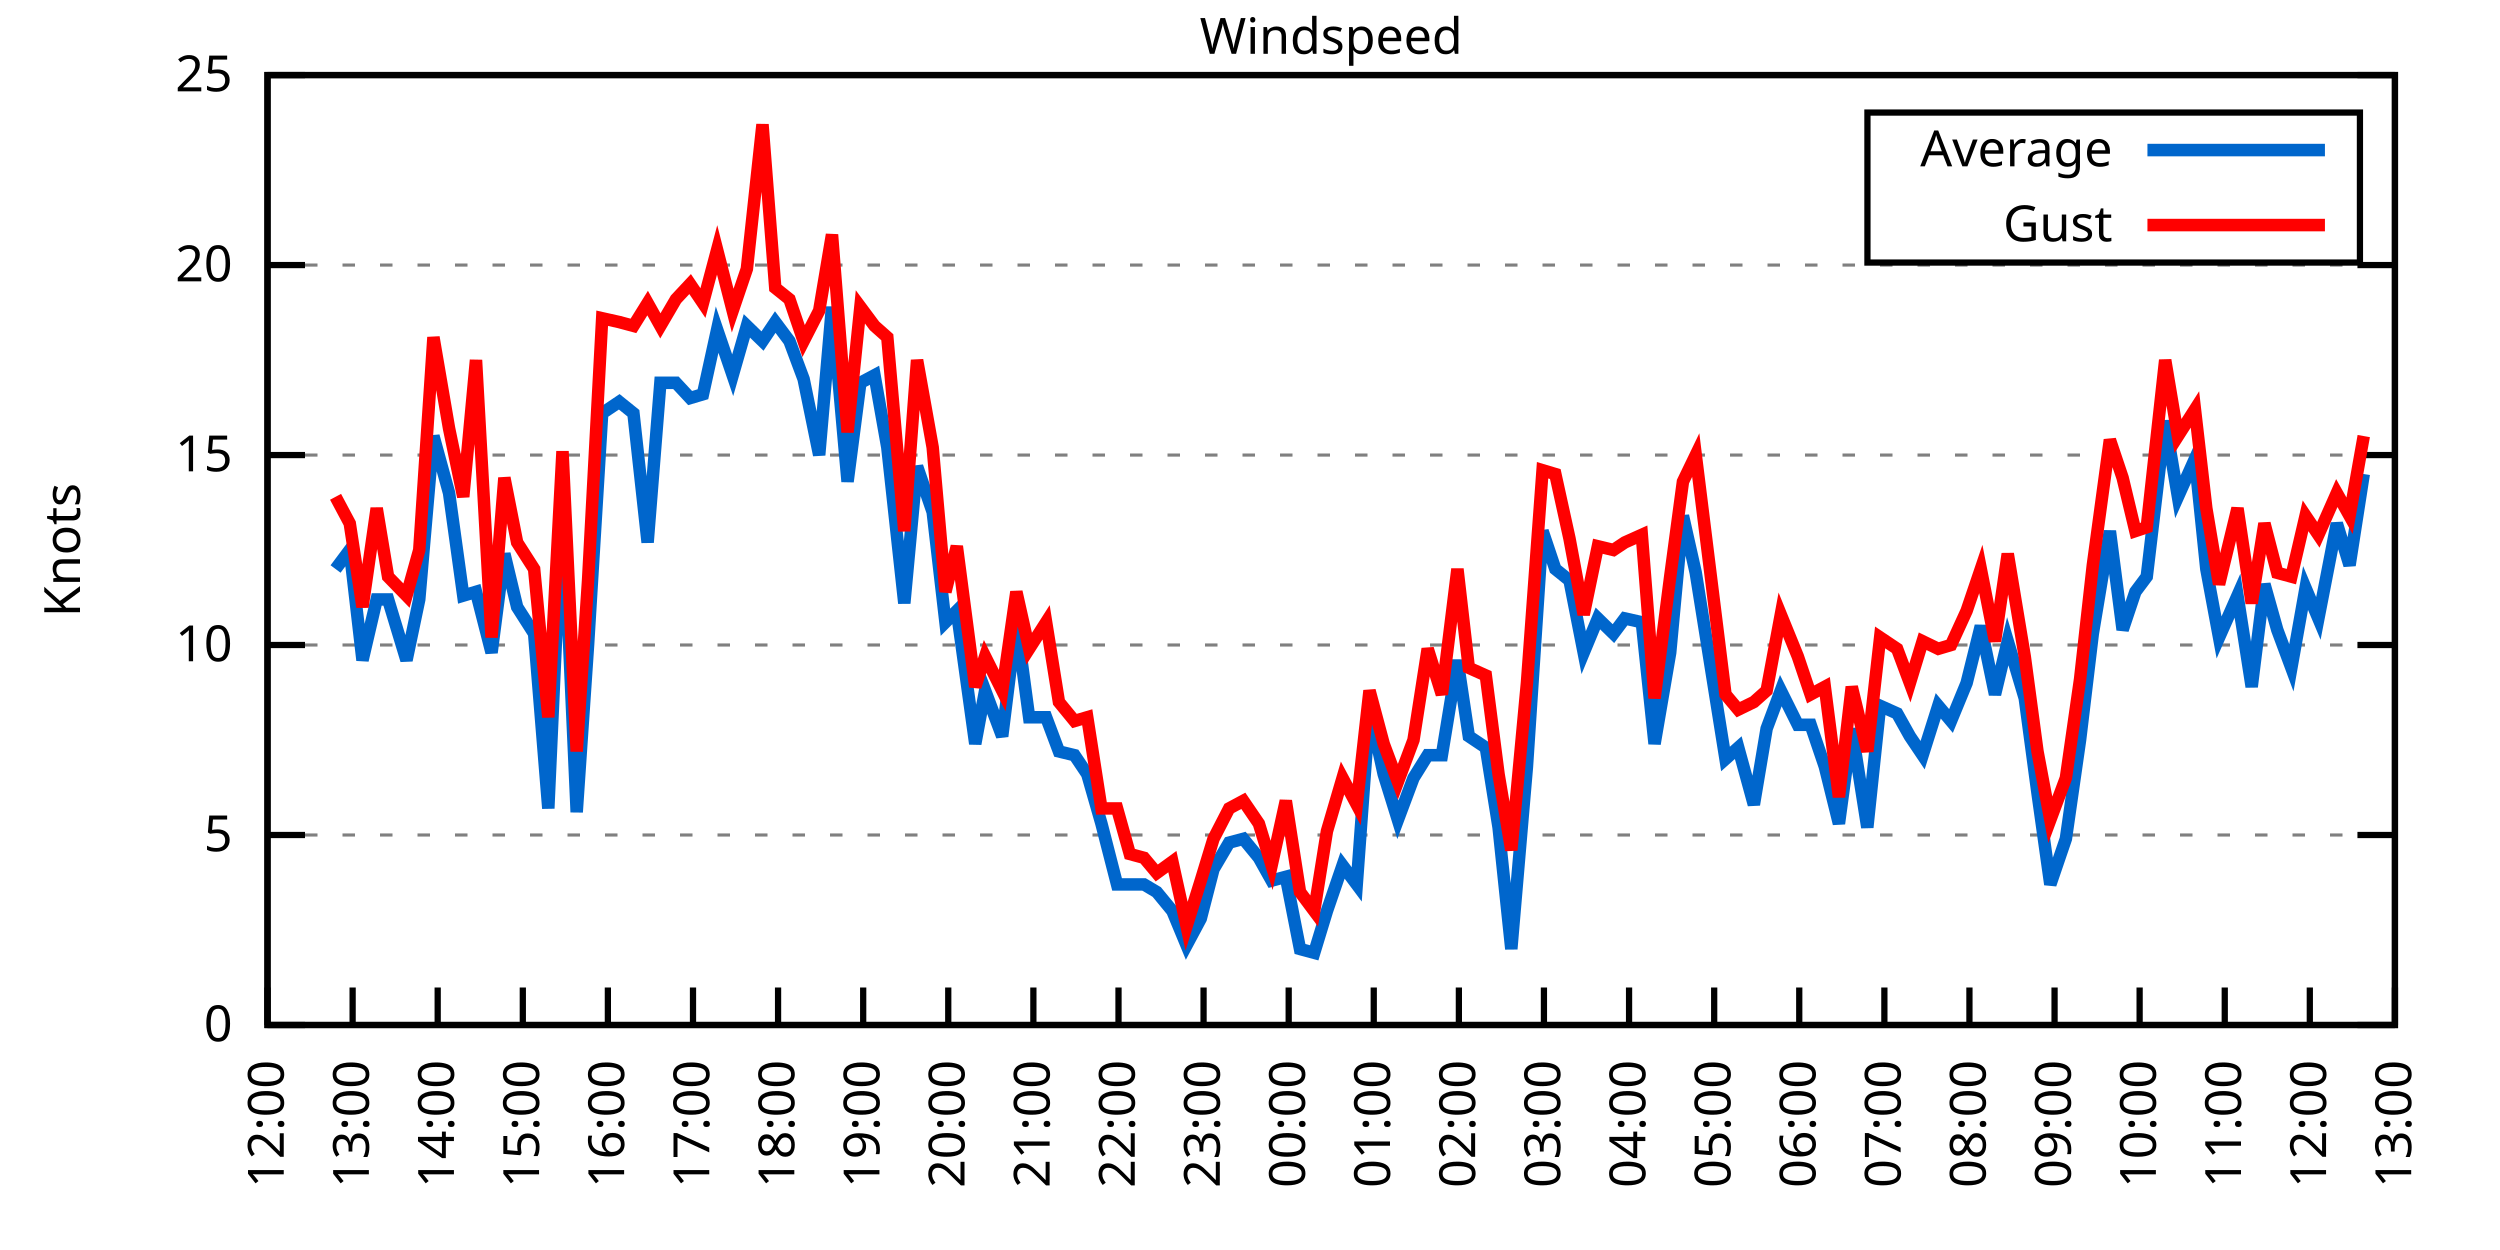
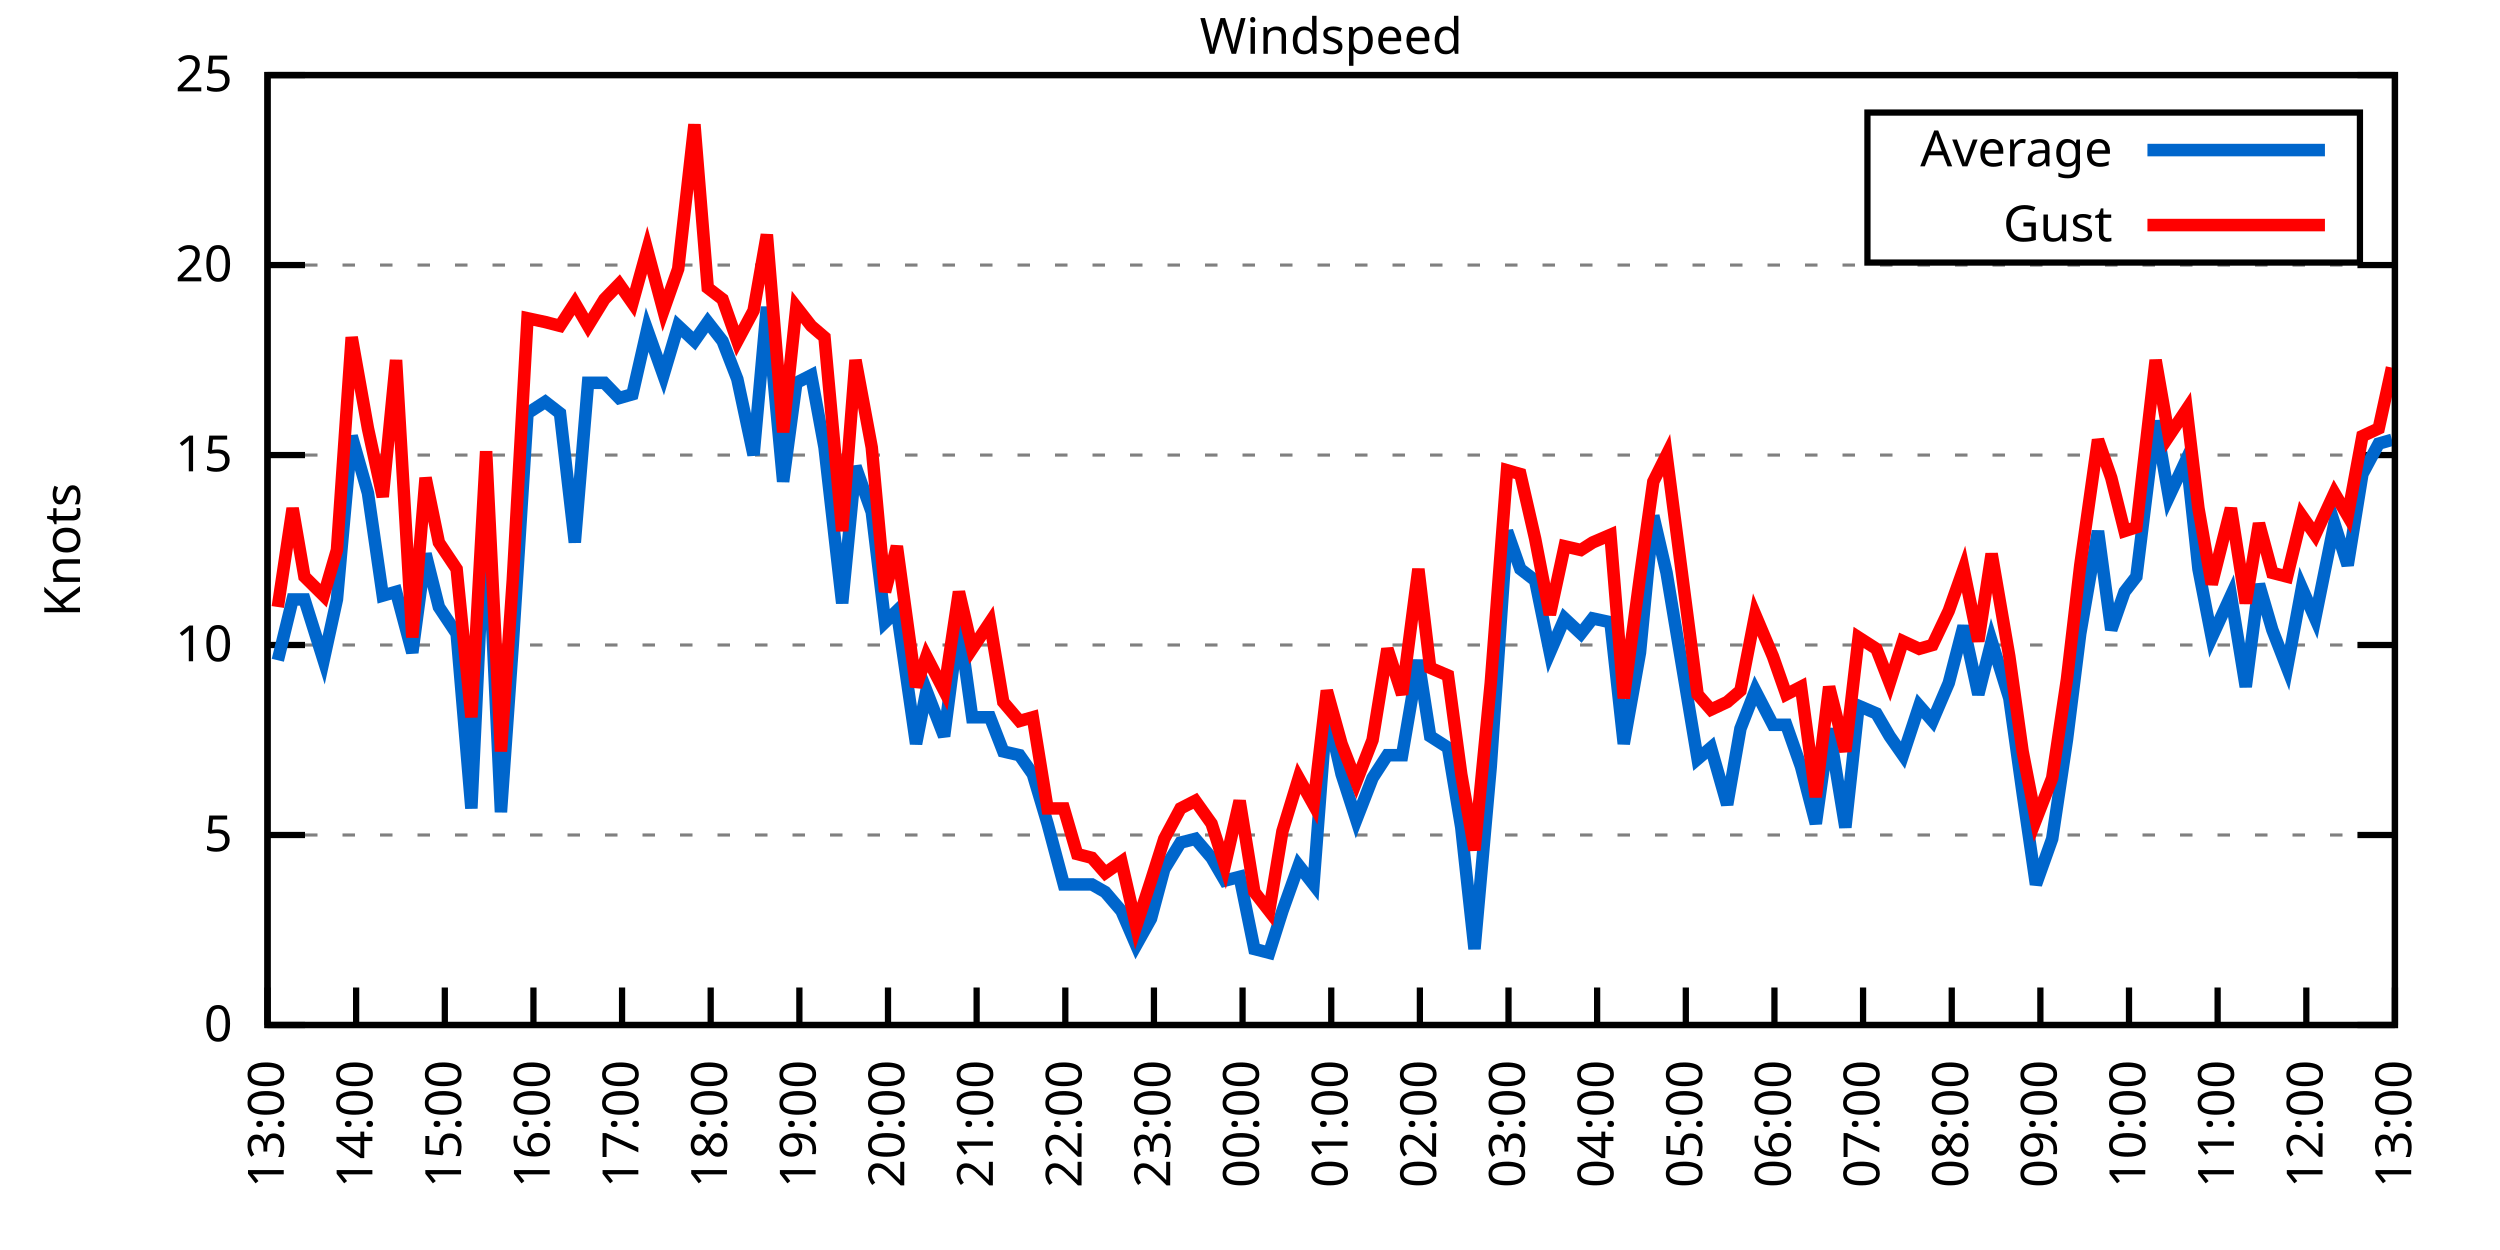
<svg xmlns="http://www.w3.org/2000/svg" xmlns:xlink="http://www.w3.org/1999/xlink" width="400" height="200" viewBox="0 0 400 200">
  <g id="gnuplot_canvas">
    <rect x="0" y="0" width="400" height="200" fill="none" />
    <defs>
      <circle id="gpDot" r="0.5" stroke-width="0.5" stroke="currentColor" />
      <path id="gpPt0" stroke-width="0.333" stroke="currentColor" d="M-1,0 h2 M0,-1 v2" />
      <path id="gpPt1" stroke-width="0.333" stroke="currentColor" d="M-1,-1 L1,1 M1,-1 L-1,1" />
      <path id="gpPt2" stroke-width="0.333" stroke="currentColor" d="M-1,0 L1,0 M0,-1 L0,1 M-1,-1 L1,1 M-1,1 L1,-1" />
      <rect id="gpPt3" stroke-width="0.333" stroke="currentColor" x="-1" y="-1" width="2" height="2" />
      <rect id="gpPt4" stroke-width="0.333" stroke="currentColor" fill="currentColor" x="-1" y="-1" width="2" height="2" />
      <circle id="gpPt5" stroke-width="0.333" stroke="currentColor" cx="0" cy="0" r="1" />
      <use xlink:href="#gpPt5" id="gpPt6" fill="currentColor" stroke="none" />
      <path id="gpPt7" stroke-width="0.333" stroke="currentColor" d="M0,-1.33 L-1.33,0.67 L1.33,0.67 z" />
      <use xlink:href="#gpPt7" id="gpPt8" fill="currentColor" stroke="none" />
      <use xlink:href="#gpPt7" id="gpPt9" stroke="currentColor" transform="rotate(180)" />
      <use xlink:href="#gpPt9" id="gpPt10" fill="currentColor" stroke="none" />
      <use xlink:href="#gpPt3" id="gpPt11" stroke="currentColor" transform="rotate(45)" />
      <use xlink:href="#gpPt11" id="gpPt12" fill="currentColor" stroke="none" />
      <path id="gpPt13" stroke-width="0.333" stroke="currentColor" d="M0,1.330 L1.265,0.411 L0.782,-1.067 L-0.782,-1.076 L-1.265,0.411 z" />
      <use xlink:href="#gpPt13" id="gpPt14" fill="currentColor" stroke="none" />
      <filter id="textbox" filterUnits="objectBoundingBox" x="0" y="0" height="1" width="1">
        <feFlood flood-color="white" flood-opacity="1" result="bgnd" />
        <feComposite in="SourceGraphic" in2="bgnd" operator="atop" />
      </filter>
      <filter id="greybox" filterUnits="objectBoundingBox" x="0" y="0" height="1" width="1">
        <feFlood flood-color="lightgrey" flood-opacity="1" result="grey" />
        <feComposite in="SourceGraphic" in2="grey" operator="atop" />
      </filter>
    </defs>
    <g fill="none" color="white" stroke="currentColor" stroke-width="1.00" stroke-linecap="butt" stroke-linejoin="miter">
</g>
    <g fill="none" color="black" stroke="currentColor" stroke-width="1.00" stroke-linecap="butt" stroke-linejoin="miter">
      <g stroke="none" shape-rendering="crispEdges">
        <polygon fill="rgb(255, 255, 255)" points="42.80,164.00 383.18,164.00 383.18,12.02 42.80,12.02 " />
      </g>
    </g>
    <g fill="none" color="black" stroke="currentColor" stroke-width="1.00" stroke-linecap="butt" stroke-linejoin="miter">
</g>
    <g fill="none" color="black" stroke="black" stroke-width="0.50" stroke-linecap="butt" stroke-linejoin="miter">
</g>
    <g fill="none" color="gray" stroke="currentColor" stroke-width="0.50" stroke-linecap="butt" stroke-linejoin="miter">
      <path stroke="gray" stroke-dasharray="2,4" class="gridline" d="M42.80,164.00 L383.19,164.00  " />
    </g>
    <g fill="none" color="gray" stroke="gray" stroke-width="1.00" stroke-linecap="butt" stroke-linejoin="miter">
</g>
    <g fill="none" color="black" stroke="currentColor" stroke-width="1.00" stroke-linecap="butt" stroke-linejoin="miter">
      <path stroke="black" d="M42.80,164.00 L48.80,164.00 M383.19,164.00 L377.19,164.00  " />
      <g transform="translate(37.20,166.60)" stroke="none" fill="black" font-family="Sans" font-size="8.00" text-anchor="end">
        <text>
          <tspan font-family="Sans"> 0</tspan>
        </text>
      </g>
    </g>
    <g fill="none" color="black" stroke="currentColor" stroke-width="1.00" stroke-linecap="butt" stroke-linejoin="miter">
</g>
    <g fill="none" color="black" stroke="black" stroke-width="0.50" stroke-linecap="butt" stroke-linejoin="miter">
</g>
    <g fill="none" color="gray" stroke="currentColor" stroke-width="0.50" stroke-linecap="butt" stroke-linejoin="miter">
      <path stroke="gray" stroke-dasharray="2,4" class="gridline" d="M42.80,133.60 L383.19,133.60  " />
    </g>
    <g fill="none" color="gray" stroke="gray" stroke-width="1.00" stroke-linecap="butt" stroke-linejoin="miter">
</g>
    <g fill="none" color="black" stroke="currentColor" stroke-width="1.00" stroke-linecap="butt" stroke-linejoin="miter">
      <path stroke="black" d="M42.80,133.60 L48.80,133.60 M383.19,133.60 L377.19,133.60  " />
      <g transform="translate(37.20,136.20)" stroke="none" fill="black" font-family="Sans" font-size="8.00" text-anchor="end">
        <text>
          <tspan font-family="Sans"> 5</tspan>
        </text>
      </g>
    </g>
    <g fill="none" color="black" stroke="currentColor" stroke-width="1.00" stroke-linecap="butt" stroke-linejoin="miter">
</g>
    <g fill="none" color="black" stroke="black" stroke-width="0.50" stroke-linecap="butt" stroke-linejoin="miter">
</g>
    <g fill="none" color="gray" stroke="currentColor" stroke-width="0.50" stroke-linecap="butt" stroke-linejoin="miter">
      <path stroke="gray" stroke-dasharray="2,4" class="gridline" d="M42.80,103.20 L383.19,103.20  " />
    </g>
    <g fill="none" color="gray" stroke="gray" stroke-width="1.00" stroke-linecap="butt" stroke-linejoin="miter">
</g>
    <g fill="none" color="black" stroke="currentColor" stroke-width="1.00" stroke-linecap="butt" stroke-linejoin="miter">
      <path stroke="black" d="M42.80,103.20 L48.80,103.20 M383.19,103.20 L377.19,103.20  " />
      <g transform="translate(37.20,105.80)" stroke="none" fill="black" font-family="Sans" font-size="8.00" text-anchor="end">
        <text>
          <tspan font-family="Sans"> 10</tspan>
        </text>
      </g>
    </g>
    <g fill="none" color="black" stroke="currentColor" stroke-width="1.00" stroke-linecap="butt" stroke-linejoin="miter">
</g>
    <g fill="none" color="black" stroke="black" stroke-width="0.50" stroke-linecap="butt" stroke-linejoin="miter">
</g>
    <g fill="none" color="gray" stroke="currentColor" stroke-width="0.50" stroke-linecap="butt" stroke-linejoin="miter">
      <path stroke="gray" stroke-dasharray="2,4" class="gridline" d="M42.80,72.81 L383.19,72.81  " />
    </g>
    <g fill="none" color="gray" stroke="gray" stroke-width="1.00" stroke-linecap="butt" stroke-linejoin="miter">
</g>
    <g fill="none" color="black" stroke="currentColor" stroke-width="1.00" stroke-linecap="butt" stroke-linejoin="miter">
      <path stroke="black" d="M42.80,72.81 L48.80,72.81 M383.19,72.81 L377.19,72.81  " />
      <g transform="translate(37.20,75.41)" stroke="none" fill="black" font-family="Sans" font-size="8.00" text-anchor="end">
        <text>
          <tspan font-family="Sans"> 15</tspan>
        </text>
      </g>
    </g>
    <g fill="none" color="black" stroke="currentColor" stroke-width="1.00" stroke-linecap="butt" stroke-linejoin="miter">
</g>
    <g fill="none" color="black" stroke="black" stroke-width="0.50" stroke-linecap="butt" stroke-linejoin="miter">
</g>
    <g fill="none" color="gray" stroke="currentColor" stroke-width="0.50" stroke-linecap="butt" stroke-linejoin="miter">
      <path stroke="gray" stroke-dasharray="2,4" class="gridline" d="M42.80,42.41 L383.19,42.41  " />
    </g>
    <g fill="none" color="gray" stroke="gray" stroke-width="1.00" stroke-linecap="butt" stroke-linejoin="miter">
</g>
    <g fill="none" color="black" stroke="currentColor" stroke-width="1.00" stroke-linecap="butt" stroke-linejoin="miter">
      <path stroke="black" d="M42.80,42.41 L48.80,42.41 M383.19,42.41 L377.19,42.41  " />
      <g transform="translate(37.20,45.01)" stroke="none" fill="black" font-family="Sans" font-size="8.00" text-anchor="end">
        <text>
          <tspan font-family="Sans"> 20</tspan>
        </text>
      </g>
    </g>
    <g fill="none" color="black" stroke="currentColor" stroke-width="1.00" stroke-linecap="butt" stroke-linejoin="miter">
</g>
    <g fill="none" color="black" stroke="black" stroke-width="0.50" stroke-linecap="butt" stroke-linejoin="miter">
</g>
    <g fill="none" color="gray" stroke="currentColor" stroke-width="0.50" stroke-linecap="butt" stroke-linejoin="miter">
      <path stroke="gray" stroke-dasharray="2,4" class="gridline" d="M42.80,12.01 L383.19,12.01  " />
    </g>
    <g fill="none" color="gray" stroke="gray" stroke-width="1.00" stroke-linecap="butt" stroke-linejoin="miter">
</g>
    <g fill="none" color="black" stroke="currentColor" stroke-width="1.00" stroke-linecap="butt" stroke-linejoin="miter">
      <path stroke="black" d="M42.80,12.01 L48.80,12.01 M383.19,12.01 L377.19,12.01  " />
      <g transform="translate(37.20,14.61)" stroke="none" fill="black" font-family="Sans" font-size="8.00" text-anchor="end">
        <text>
          <tspan font-family="Sans"> 25</tspan>
        </text>
      </g>
    </g>
    <g fill="none" color="black" stroke="currentColor" stroke-width="1.00" stroke-linecap="butt" stroke-linejoin="miter">
      <path stroke="black" d="M42.80,164.00 L42.80,158.00  " />
      <g transform="translate(45.40,169.60) rotate(270.00)" stroke="none" fill="black" font-family="Sans" font-size="8.00" text-anchor="end">
        <text>
-           <tspan font-family="Sans">12:00</tspan>
-         </text>
-       </g>
-     </g>
-     <g fill="none" color="black" stroke="currentColor" stroke-width="1.00" stroke-linecap="butt" stroke-linejoin="miter">
-       <path stroke="black" d="M56.42,164.00 L56.42,158.00  " />
-       <g transform="translate(59.02,169.60) rotate(270.00)" stroke="none" fill="black" font-family="Sans" font-size="8.00" text-anchor="end">
-         <text>
          <tspan font-family="Sans">13:00</tspan>
        </text>
      </g>
    </g>
    <g fill="none" color="black" stroke="currentColor" stroke-width="1.00" stroke-linecap="butt" stroke-linejoin="miter">
-       <path stroke="black" d="M70.03,164.00 L70.03,158.00  " />
-       <g transform="translate(72.63,169.60) rotate(270.00)" stroke="none" fill="black" font-family="Sans" font-size="8.00" text-anchor="end">
+       <path stroke="black" d="M56.98,164.00 L56.98,158.00  " />
+       <g transform="translate(59.58,169.60) rotate(270.00)" stroke="none" fill="black" font-family="Sans" font-size="8.00" text-anchor="end">
        <text>
          <tspan font-family="Sans">14:00</tspan>
        </text>
      </g>
    </g>
    <g fill="none" color="black" stroke="currentColor" stroke-width="1.00" stroke-linecap="butt" stroke-linejoin="miter">
-       <path stroke="black" d="M83.65,164.00 L83.65,158.00  " />
-       <g transform="translate(86.25,169.60) rotate(270.00)" stroke="none" fill="black" font-family="Sans" font-size="8.00" text-anchor="end">
+       <path stroke="black" d="M71.17,164.00 L71.17,158.00  " />
+       <g transform="translate(73.77,169.60) rotate(270.00)" stroke="none" fill="black" font-family="Sans" font-size="8.00" text-anchor="end">
        <text>
          <tspan font-family="Sans">15:00</tspan>
        </text>
      </g>
    </g>
    <g fill="none" color="black" stroke="currentColor" stroke-width="1.00" stroke-linecap="butt" stroke-linejoin="miter">
-       <path stroke="black" d="M97.26,164.00 L97.26,158.00  " />
-       <g transform="translate(99.86,169.60) rotate(270.00)" stroke="none" fill="black" font-family="Sans" font-size="8.00" text-anchor="end">
+       <path stroke="black" d="M85.35,164.00 L85.35,158.00  " />
+       <g transform="translate(87.95,169.60) rotate(270.00)" stroke="none" fill="black" font-family="Sans" font-size="8.00" text-anchor="end">
        <text>
          <tspan font-family="Sans">16:00</tspan>
        </text>
      </g>
    </g>
    <g fill="none" color="black" stroke="currentColor" stroke-width="1.00" stroke-linecap="butt" stroke-linejoin="miter">
-       <path stroke="black" d="M110.88,164.00 L110.88,158.00  " />
-       <g transform="translate(113.48,169.60) rotate(270.00)" stroke="none" fill="black" font-family="Sans" font-size="8.00" text-anchor="end">
+       <path stroke="black" d="M99.53,164.00 L99.53,158.00  " />
+       <g transform="translate(102.13,169.60) rotate(270.00)" stroke="none" fill="black" font-family="Sans" font-size="8.00" text-anchor="end">
        <text>
          <tspan font-family="Sans">17:00</tspan>
        </text>
      </g>
    </g>
    <g fill="none" color="black" stroke="currentColor" stroke-width="1.00" stroke-linecap="butt" stroke-linejoin="miter">
-       <path stroke="black" d="M124.49,164.00 L124.49,158.00  " />
-       <g transform="translate(127.09,169.60) rotate(270.00)" stroke="none" fill="black" font-family="Sans" font-size="8.00" text-anchor="end">
+       <path stroke="black" d="M113.71,164.00 L113.71,158.00  " />
+       <g transform="translate(116.31,169.60) rotate(270.00)" stroke="none" fill="black" font-family="Sans" font-size="8.00" text-anchor="end">
        <text>
          <tspan font-family="Sans">18:00</tspan>
        </text>
      </g>
    </g>
    <g fill="none" color="black" stroke="currentColor" stroke-width="1.00" stroke-linecap="butt" stroke-linejoin="miter">
-       <path stroke="black" d="M138.11,164.00 L138.11,158.00  " />
-       <g transform="translate(140.71,169.60) rotate(270.00)" stroke="none" fill="black" font-family="Sans" font-size="8.00" text-anchor="end">
+       <path stroke="black" d="M127.90,164.00 L127.90,158.00  " />
+       <g transform="translate(130.50,169.60) rotate(270.00)" stroke="none" fill="black" font-family="Sans" font-size="8.00" text-anchor="end">
        <text>
          <tspan font-family="Sans">19:00</tspan>
        </text>
      </g>
    </g>
    <g fill="none" color="black" stroke="currentColor" stroke-width="1.00" stroke-linecap="butt" stroke-linejoin="miter">
-       <path stroke="black" d="M151.72,164.00 L151.72,158.00  " />
-       <g transform="translate(154.32,169.60) rotate(270.00)" stroke="none" fill="black" font-family="Sans" font-size="8.00" text-anchor="end">
+       <path stroke="black" d="M142.08,164.00 L142.08,158.00  " />
+       <g transform="translate(144.68,169.60) rotate(270.00)" stroke="none" fill="black" font-family="Sans" font-size="8.00" text-anchor="end">
        <text>
          <tspan font-family="Sans">20:00</tspan>
        </text>
      </g>
    </g>
    <g fill="none" color="black" stroke="currentColor" stroke-width="1.00" stroke-linecap="butt" stroke-linejoin="miter">
-       <path stroke="black" d="M165.34,164.00 L165.34,158.00  " />
-       <g transform="translate(167.94,169.60) rotate(270.00)" stroke="none" fill="black" font-family="Sans" font-size="8.00" text-anchor="end">
+       <path stroke="black" d="M156.26,164.00 L156.26,158.00  " />
+       <g transform="translate(158.86,169.60) rotate(270.00)" stroke="none" fill="black" font-family="Sans" font-size="8.00" text-anchor="end">
        <text>
          <tspan font-family="Sans">21:00</tspan>
        </text>
      </g>
    </g>
    <g fill="none" color="black" stroke="currentColor" stroke-width="1.00" stroke-linecap="butt" stroke-linejoin="miter">
-       <path stroke="black" d="M178.96,164.00 L178.96,158.00  " />
-       <g transform="translate(181.56,169.60) rotate(270.00)" stroke="none" fill="black" font-family="Sans" font-size="8.00" text-anchor="end">
+       <path stroke="black" d="M170.45,164.00 L170.45,158.00  " />
+       <g transform="translate(173.05,169.60) rotate(270.00)" stroke="none" fill="black" font-family="Sans" font-size="8.00" text-anchor="end">
        <text>
          <tspan font-family="Sans">22:00</tspan>
        </text>
      </g>
    </g>
    <g fill="none" color="black" stroke="currentColor" stroke-width="1.00" stroke-linecap="butt" stroke-linejoin="miter">
-       <path stroke="black" d="M192.57,164.00 L192.57,158.00  " />
-       <g transform="translate(195.17,169.60) rotate(270.00)" stroke="none" fill="black" font-family="Sans" font-size="8.00" text-anchor="end">
+       <path stroke="black" d="M184.63,164.00 L184.63,158.00  " />
+       <g transform="translate(187.23,169.60) rotate(270.00)" stroke="none" fill="black" font-family="Sans" font-size="8.00" text-anchor="end">
        <text>
          <tspan font-family="Sans">23:00</tspan>
        </text>
      </g>
    </g>
    <g fill="none" color="black" stroke="currentColor" stroke-width="1.00" stroke-linecap="butt" stroke-linejoin="miter">
-       <path stroke="black" d="M206.19,164.00 L206.19,158.00  " />
-       <g transform="translate(208.79,169.60) rotate(270.00)" stroke="none" fill="black" font-family="Sans" font-size="8.00" text-anchor="end">
+       <path stroke="black" d="M198.81,164.00 L198.81,158.00  " />
+       <g transform="translate(201.41,169.60) rotate(270.00)" stroke="none" fill="black" font-family="Sans" font-size="8.00" text-anchor="end">
        <text>
          <tspan font-family="Sans">00:00</tspan>
        </text>
      </g>
    </g>
    <g fill="none" color="black" stroke="currentColor" stroke-width="1.00" stroke-linecap="butt" stroke-linejoin="miter">
-       <path stroke="black" d="M219.80,164.00 L219.80,158.00  " />
-       <g transform="translate(222.40,169.60) rotate(270.00)" stroke="none" fill="black" font-family="Sans" font-size="8.00" text-anchor="end">
+       <path stroke="black" d="M213.00,164.00 L213.00,158.00  " />
+       <g transform="translate(215.60,169.60) rotate(270.00)" stroke="none" fill="black" font-family="Sans" font-size="8.00" text-anchor="end">
        <text>
          <tspan font-family="Sans">01:00</tspan>
        </text>
      </g>
    </g>
    <g fill="none" color="black" stroke="currentColor" stroke-width="1.00" stroke-linecap="butt" stroke-linejoin="miter">
-       <path stroke="black" d="M233.42,164.00 L233.42,158.00  " />
-       <g transform="translate(236.02,169.60) rotate(270.00)" stroke="none" fill="black" font-family="Sans" font-size="8.00" text-anchor="end">
+       <path stroke="black" d="M227.18,164.00 L227.18,158.00  " />
+       <g transform="translate(229.78,169.60) rotate(270.00)" stroke="none" fill="black" font-family="Sans" font-size="8.00" text-anchor="end">
        <text>
          <tspan font-family="Sans">02:00</tspan>
        </text>
      </g>
    </g>
    <g fill="none" color="black" stroke="currentColor" stroke-width="1.00" stroke-linecap="butt" stroke-linejoin="miter">
-       <path stroke="black" d="M247.03,164.00 L247.03,158.00  " />
-       <g transform="translate(249.63,169.60) rotate(270.00)" stroke="none" fill="black" font-family="Sans" font-size="8.00" text-anchor="end">
+       <path stroke="black" d="M241.36,164.00 L241.36,158.00  " />
+       <g transform="translate(243.96,169.60) rotate(270.00)" stroke="none" fill="black" font-family="Sans" font-size="8.00" text-anchor="end">
        <text>
          <tspan font-family="Sans">03:00</tspan>
        </text>
      </g>
    </g>
    <g fill="none" color="black" stroke="currentColor" stroke-width="1.00" stroke-linecap="butt" stroke-linejoin="miter">
-       <path stroke="black" d="M260.65,164.00 L260.65,158.00  " />
-       <g transform="translate(263.25,169.60) rotate(270.00)" stroke="none" fill="black" font-family="Sans" font-size="8.00" text-anchor="end">
+       <path stroke="black" d="M255.54,164.00 L255.54,158.00  " />
+       <g transform="translate(258.14,169.60) rotate(270.00)" stroke="none" fill="black" font-family="Sans" font-size="8.00" text-anchor="end">
        <text>
          <tspan font-family="Sans">04:00</tspan>
        </text>
      </g>
    </g>
    <g fill="none" color="black" stroke="currentColor" stroke-width="1.00" stroke-linecap="butt" stroke-linejoin="miter">
-       <path stroke="black" d="M274.27,164.00 L274.27,158.00  " />
-       <g transform="translate(276.87,169.60) rotate(270.00)" stroke="none" fill="black" font-family="Sans" font-size="8.00" text-anchor="end">
+       <path stroke="black" d="M269.73,164.00 L269.73,158.00  " />
+       <g transform="translate(272.33,169.60) rotate(270.00)" stroke="none" fill="black" font-family="Sans" font-size="8.00" text-anchor="end">
        <text>
          <tspan font-family="Sans">05:00</tspan>
        </text>
      </g>
    </g>
    <g fill="none" color="black" stroke="currentColor" stroke-width="1.00" stroke-linecap="butt" stroke-linejoin="miter">
-       <path stroke="black" d="M287.88,164.00 L287.88,158.00  " />
-       <g transform="translate(290.48,169.60) rotate(270.00)" stroke="none" fill="black" font-family="Sans" font-size="8.00" text-anchor="end">
+       <path stroke="black" d="M283.91,164.00 L283.91,158.00  " />
+       <g transform="translate(286.51,169.60) rotate(270.00)" stroke="none" fill="black" font-family="Sans" font-size="8.00" text-anchor="end">
        <text>
          <tspan font-family="Sans">06:00</tspan>
        </text>
      </g>
    </g>
    <g fill="none" color="black" stroke="currentColor" stroke-width="1.00" stroke-linecap="butt" stroke-linejoin="miter">
-       <path stroke="black" d="M301.50,164.00 L301.50,158.00  " />
-       <g transform="translate(304.10,169.60) rotate(270.00)" stroke="none" fill="black" font-family="Sans" font-size="8.00" text-anchor="end">
+       <path stroke="black" d="M298.09,164.00 L298.09,158.00  " />
+       <g transform="translate(300.69,169.60) rotate(270.00)" stroke="none" fill="black" font-family="Sans" font-size="8.00" text-anchor="end">
        <text>
          <tspan font-family="Sans">07:00</tspan>
        </text>
      </g>
    </g>
    <g fill="none" color="black" stroke="currentColor" stroke-width="1.00" stroke-linecap="butt" stroke-linejoin="miter">
-       <path stroke="black" d="M315.11,164.00 L315.11,158.00  " />
-       <g transform="translate(317.71,169.60) rotate(270.00)" stroke="none" fill="black" font-family="Sans" font-size="8.00" text-anchor="end">
+       <path stroke="black" d="M312.28,164.00 L312.28,158.00  " />
+       <g transform="translate(314.88,169.60) rotate(270.00)" stroke="none" fill="black" font-family="Sans" font-size="8.00" text-anchor="end">
        <text>
          <tspan font-family="Sans">08:00</tspan>
        </text>
      </g>
    </g>
    <g fill="none" color="black" stroke="currentColor" stroke-width="1.00" stroke-linecap="butt" stroke-linejoin="miter">
-       <path stroke="black" d="M328.73,164.00 L328.73,158.00  " />
-       <g transform="translate(331.33,169.60) rotate(270.00)" stroke="none" fill="black" font-family="Sans" font-size="8.00" text-anchor="end">
+       <path stroke="black" d="M326.46,164.00 L326.46,158.00  " />
+       <g transform="translate(329.06,169.60) rotate(270.00)" stroke="none" fill="black" font-family="Sans" font-size="8.00" text-anchor="end">
        <text>
          <tspan font-family="Sans">09:00</tspan>
        </text>
      </g>
    </g>
    <g fill="none" color="black" stroke="currentColor" stroke-width="1.00" stroke-linecap="butt" stroke-linejoin="miter">
-       <path stroke="black" d="M342.34,164.00 L342.34,158.00  " />
-       <g transform="translate(344.94,169.60) rotate(270.00)" stroke="none" fill="black" font-family="Sans" font-size="8.00" text-anchor="end">
+       <path stroke="black" d="M340.64,164.00 L340.64,158.00  " />
+       <g transform="translate(343.24,169.60) rotate(270.00)" stroke="none" fill="black" font-family="Sans" font-size="8.00" text-anchor="end">
        <text>
          <tspan font-family="Sans">10:00</tspan>
        </text>
      </g>
    </g>
    <g fill="none" color="black" stroke="currentColor" stroke-width="1.00" stroke-linecap="butt" stroke-linejoin="miter">
-       <path stroke="black" d="M355.96,164.00 L355.96,158.00  " />
-       <g transform="translate(358.56,169.60) rotate(270.00)" stroke="none" fill="black" font-family="Sans" font-size="8.00" text-anchor="end">
+       <path stroke="black" d="M354.82,164.00 L354.82,158.00  " />
+       <g transform="translate(357.42,169.60) rotate(270.00)" stroke="none" fill="black" font-family="Sans" font-size="8.00" text-anchor="end">
        <text>
          <tspan font-family="Sans">11:00</tspan>
        </text>
      </g>
    </g>
    <g fill="none" color="black" stroke="currentColor" stroke-width="1.00" stroke-linecap="butt" stroke-linejoin="miter">
-       <path stroke="black" d="M369.57,164.00 L369.57,158.00  " />
-       <g transform="translate(372.17,169.60) rotate(270.00)" stroke="none" fill="black" font-family="Sans" font-size="8.00" text-anchor="end">
+       <path stroke="black" d="M369.01,164.00 L369.01,158.00  " />
+       <g transform="translate(371.61,169.60) rotate(270.00)" stroke="none" fill="black" font-family="Sans" font-size="8.00" text-anchor="end">
        <text>
          <tspan font-family="Sans">12:00</tspan>
        </text>
      </g>
    </g>
    <g fill="none" color="black" stroke="currentColor" stroke-width="1.00" stroke-linecap="butt" stroke-linejoin="miter">
      <path stroke="black" d="M383.19,164.00 L383.19,158.00  " />
      <g transform="translate(385.79,169.60) rotate(270.00)" stroke="none" fill="black" font-family="Sans" font-size="8.00" text-anchor="end">
        <text>
          <tspan font-family="Sans">13:00</tspan>
        </text>
      </g>
    </g>
    <g fill="none" color="black" stroke="currentColor" stroke-width="1.00" stroke-linecap="butt" stroke-linejoin="miter">
</g>
    <g fill="none" color="black" stroke="currentColor" stroke-width="1.00" stroke-linecap="butt" stroke-linejoin="miter">
      <path stroke="black" d="M42.80,12.01 L42.80,164.00 L383.19,164.00 L383.19,12.01 L42.80,12.01 Z  " />
    </g>
    <g fill="none" color="black" stroke="currentColor" stroke-width="1.00" stroke-linecap="butt" stroke-linejoin="miter">
</g>
    <g fill="none" color="black" stroke="currentColor" stroke-width="1.00" stroke-linecap="butt" stroke-linejoin="miter">
      <path stroke="black" d="M298.79,42.01 L298.79,18.01 L377.59,18.01 L377.59,42.01 L298.79,42.01 Z  " />
    </g>
    <g id="Windspeed_plot_1">
      <g fill="none" color="white" stroke="black" stroke-width="2.00" stroke-linecap="butt" stroke-linejoin="miter">
</g>
      <g fill="none" color="black" stroke="currentColor" stroke-width="2.00" stroke-linecap="butt" stroke-linejoin="miter">
        <g transform="translate(337.99,26.61)" stroke="none" fill="black" font-family="Sans" font-size="8.00" text-anchor="end">
          <text>
            <tspan font-family="Sans">Average</tspan>
          </text>
        </g>
      </g>
      <g fill="none" color="black" stroke="currentColor" stroke-width="2.00" stroke-linecap="butt" stroke-linejoin="miter">
-         <path stroke="rgb(  0, 102, 204)" d="M343.59,24.01 L371.99,24.01 M53.69,91.04 L55.96,88.00 L58.00,105.64 L60.27,95.91 L62.09,95.91 L65.04,105.64   L67.08,95.91 L69.35,69.77 L71.85,78.89 L74.12,95.30 L76.16,94.69 L78.65,104.42 L80.70,88.61 L82.74,97.12   L85.46,101.38 L87.73,129.35 L90.00,79.49 L92.27,129.95 L94.09,103.20 L96.35,66.12 L99.08,64.29 L101.35,66.12   L103.62,86.79 L105.66,61.25 L108.15,61.25 L110.42,63.69 L112.47,63.08 L114.74,52.74 L117.23,60.04 L119.50,52.14   L122.00,54.57 L124.04,51.53 L126.31,54.57 L128.58,60.65 L131.07,72.81 L133.12,49.10 L135.61,77.06 L137.66,61.25   L139.92,60.04 L141.97,71.59 L144.69,96.52 L146.73,74.63 L149.23,81.93 L151.27,99.56 L153.09,97.73 L156.04,119.01   L157.62,110.50 L160.35,117.80 L162.62,99.56 L164.66,114.76 L167.38,114.76 L169.43,120.23 L171.92,120.83 L173.96,123.87   L176.23,131.78 L178.73,141.51 L180.77,141.51 L183.04,141.51 L185.08,142.72 L187.58,145.76 L189.85,151.23 L192.12,146.98   L194.16,139.07 L196.66,134.82 L198.93,134.21 L201.42,137.25 L203.46,140.90 L205.73,140.29 L208.00,151.84 L210.27,152.45   L212.31,145.76 L214.81,138.47 L217.08,141.51 L219.12,113.54 L221.39,123.87 L223.66,131.17 L226.16,124.48 L228.43,120.83   L230.70,120.83 L233.19,105.64 L235.01,117.80 L237.73,119.62 L239.77,132.39 L241.81,151.84 L244.31,122.66 L246.81,84.97   L248.85,91.04 L251.12,92.87 L253.39,104.42 L255.66,98.95 L258.15,101.38 L259.97,98.95 L262.69,99.56 L264.73,119.01   L267.23,104.42 L269.27,82.53 L271.32,91.65 L276.08,121.44 L278.12,119.62 L280.62,128.74 L282.66,116.58 L284.93,110.50   L287.65,115.97 L289.70,115.97 L291.97,122.66 L294.23,131.78 L296.28,116.58 L298.77,132.39 L300.82,112.93 L303.54,114.15   L305.58,117.80 L307.62,120.83 L310.12,112.93 L312.16,115.36 L314.66,109.28 L316.93,100.16 L319.20,111.11 L321.24,102.60   L323.96,111.72 L326.00,126.91 L328.05,141.51 L330.54,134.21 L332.81,118.40 L334.85,101.38 L337.58,84.97 L339.62,100.77   L341.66,94.69 L343.48,92.26 L346.43,67.33 L348.47,79.49 L351.19,73.41 L353.01,91.04 L355.05,101.99 L358.00,95.30   L360.27,109.89 L362.31,93.48 L364.36,100.77 L366.62,106.85 L368.89,94.08 L370.94,98.95 L373.89,83.75 L375.93,90.44   L378.20,75.85  " />
+         <path stroke="rgb(  0, 102, 204)" d="M343.59,24.01 L371.99,24.01 M44.45,105.64 L46.82,95.91 L48.71,95.91 L51.78,105.64 L53.91,95.91 L56.27,69.77   L58.87,78.89 L61.24,95.30 L63.37,94.69 L65.97,104.42 L68.09,88.61 L70.22,97.12 L73.06,101.38 L75.42,129.35   L77.78,79.49 L80.15,129.95 L82.04,103.20 L84.40,66.12 L87.24,64.29 L89.60,66.12 L91.97,86.79 L94.09,61.25   L96.70,61.25 L99.06,63.69 L101.19,63.08 L103.55,52.74 L106.15,60.04 L108.51,52.14 L111.11,54.57 L113.24,51.53   L115.61,54.57 L117.97,60.65 L120.57,72.81 L122.70,49.10 L125.30,77.06 L127.42,61.25 L129.79,60.04 L131.92,71.59   L134.75,96.52 L136.88,74.63 L139.48,81.93 L141.61,99.56 L143.50,97.73 L146.57,119.01 L148.23,110.50 L151.06,117.80   L153.43,99.56 L155.55,114.76 L158.39,114.76 L160.52,120.23 L163.12,120.83 L165.25,123.87 L167.61,131.78 L170.21,141.51   L172.34,141.51 L174.70,141.51 L176.83,142.72 L179.43,145.76 L181.79,151.23 L184.16,146.98 L186.28,139.07 L188.88,134.82   L191.25,134.21 L193.85,137.25 L195.98,140.90 L198.34,140.29 L200.70,151.84 L203.07,152.45 L205.19,145.76 L207.79,138.47   L210.16,141.51 L212.29,113.54 L214.65,123.87 L217.01,131.17 L219.61,124.48 L221.98,120.83 L224.34,120.83 L226.94,105.64   L228.83,117.80 L231.67,119.62 L233.80,132.39 L235.92,151.84 L238.52,122.66 L241.12,84.97 L243.25,91.04 L245.62,92.87   L247.98,104.42 L250.34,98.95 L252.94,101.38 L254.83,98.95 L257.67,99.56 L259.80,119.01 L262.40,104.42 L264.53,82.53   L266.65,91.65 L271.62,121.44 L273.75,119.62 L276.35,128.74 L278.47,116.58 L280.84,110.50 L283.67,115.97 L285.80,115.97   L288.16,122.66 L290.53,131.78 L292.66,116.58 L295.26,132.39 L297.38,112.93 L300.22,114.15 L302.35,117.80 L304.47,120.83   L307.08,112.93 L309.20,115.36 L311.80,109.28 L314.17,100.16 L316.53,111.11 L318.66,102.60 L321.49,111.72 L323.62,126.91   L325.75,141.51 L328.35,134.21 L330.71,118.40 L332.84,101.38 L335.68,84.97 L337.80,100.77 L339.93,94.69 L341.82,92.26   L344.90,67.33 L347.02,79.49 L349.86,73.41 L351.75,91.04 L353.88,101.99 L356.95,95.30 L359.32,109.89 L361.44,93.48   L363.57,100.77 L365.93,106.85 L368.30,94.08 L370.43,98.95 L373.50,83.75 L375.63,90.44 L377.99,75.85 L380.59,70.98   L382.72,70.37  " />
      </g>
    </g>
    <g id="Windspeed_plot_2">
      <g fill="none" color="black" stroke="currentColor" stroke-width="2.00" stroke-linecap="butt" stroke-linejoin="miter">
        <g transform="translate(337.99,38.61)" stroke="none" fill="black" font-family="Sans" font-size="8.00" text-anchor="end">
          <text>
            <tspan font-family="Sans">Gust</tspan>
          </text>
        </g>
      </g>
      <g fill="none" color="black" stroke="currentColor" stroke-width="2.00" stroke-linecap="butt" stroke-linejoin="miter">
-         <path stroke="rgb(255,   0,   0)" d="M343.59,36.01 L371.99,36.01 M53.69,79.49 L55.96,83.75 L58.00,97.12 L60.27,81.32 L62.09,92.26 L65.04,95.30   L67.08,88.00 L69.35,53.96 L71.85,68.55 L74.12,79.49 L76.16,57.61 L78.65,101.99 L80.70,76.45 L82.74,86.79   L85.46,91.04 L87.73,114.76 L90.00,72.20 L92.27,120.23 L94.09,92.87 L96.35,50.92 L99.08,51.53 L101.35,52.14   L103.62,48.49 L105.66,52.14 L108.15,47.88 L110.42,45.45 L112.47,48.49 L114.74,39.98 L117.23,49.70 L119.50,43.02   L122.00,19.91 L124.04,46.06 L126.31,47.88 L128.58,54.57 L131.07,49.70 L133.12,37.54 L135.61,69.16 L137.66,49.10   L139.92,52.14 L141.97,53.96 L144.69,84.97 L146.73,57.61 L149.23,71.59 L151.27,94.69 L153.09,87.40 L156.04,109.89   L157.62,105.03 L160.35,110.50 L162.62,94.69 L164.66,103.81 L167.38,99.56 L169.43,112.32 L171.92,115.36 L173.96,114.76   L176.23,129.35 L178.73,129.35 L180.77,136.64 L183.04,137.25 L185.08,139.68 L187.58,137.86 L189.85,148.19 L192.12,140.90   L194.16,134.21 L196.66,129.35 L198.93,128.13 L201.42,131.78 L203.46,138.47 L205.73,128.13 L208.00,142.72 L210.27,145.76   L212.31,132.99 L214.81,124.48 L217.08,128.74 L219.12,110.50 L221.39,119.01 L223.66,125.09 L226.16,118.40 L228.43,103.81   L230.70,111.11 L233.19,91.04 L235.01,106.85 L237.73,108.07 L239.77,123.87 L241.81,136.03 L244.31,109.28 L246.81,75.24   L248.85,75.85 L251.12,86.18 L253.39,98.34 L255.66,87.40 L258.15,88.00 L259.97,86.79 L262.69,85.57 L264.73,111.72   L267.23,92.26 L269.27,77.06 L271.32,72.81 L276.08,111.11 L278.12,113.54 L280.62,112.32 L282.66,110.50 L284.93,98.34   L287.65,105.03 L289.70,111.11 L291.97,109.89 L294.23,127.52 L296.28,109.89 L298.77,120.23 L300.82,101.99 L303.54,103.81   L305.58,109.28 L307.62,102.60 L310.12,103.81 L312.16,103.20 L314.66,97.73 L316.93,91.04 L319.20,102.60 L321.24,88.61   L323.96,105.03 L326.00,120.23 L328.05,131.17 L330.54,124.48 L332.81,108.68 L334.85,90.44 L337.58,70.37 L339.62,76.45   L341.66,84.97 L343.48,84.36 L346.43,57.61 L348.47,69.77 L351.19,65.51 L353.01,81.32 L355.05,93.48 L358.00,81.32   L360.27,96.52 L362.31,83.75 L364.36,91.65 L366.62,92.26 L368.89,82.53 L370.94,85.57 L373.89,78.89 L375.93,82.53   L378.20,69.77  " />
+         <path stroke="rgb(255,   0,   0)" d="M343.59,36.01 L371.99,36.01 M44.45,97.12 L46.82,81.32 L48.71,92.26 L51.78,95.30 L53.91,88.00 L56.27,53.96   L58.87,68.55 L61.24,79.49 L63.37,57.61 L65.97,101.99 L68.09,76.45 L70.22,86.79 L73.06,91.04 L75.42,114.76   L77.78,72.20 L80.15,120.23 L82.04,92.87 L84.40,50.92 L87.24,51.53 L89.60,52.14 L91.97,48.49 L94.09,52.14   L96.70,47.88 L99.06,45.45 L101.19,48.49 L103.55,39.98 L106.15,49.70 L108.51,43.02 L111.11,19.91 L113.24,46.06   L115.61,47.88 L117.97,54.57 L120.57,49.70 L122.70,37.54 L125.30,69.16 L127.42,49.10 L129.79,52.14 L131.92,53.96   L134.75,84.97 L136.88,57.61 L139.48,71.59 L141.61,94.69 L143.50,87.40 L146.57,109.89 L148.23,105.03 L151.06,110.50   L153.43,94.69 L155.55,103.81 L158.39,99.56 L160.52,112.32 L163.12,115.36 L165.25,114.76 L167.61,129.35 L170.21,129.35   L172.34,136.64 L174.70,137.25 L176.83,139.68 L179.43,137.86 L181.79,148.19 L184.16,140.90 L186.28,134.21 L188.88,129.35   L191.25,128.13 L193.85,131.78 L195.98,138.47 L198.34,128.13 L200.70,142.72 L203.07,145.76 L205.19,132.99 L207.79,124.48   L210.16,128.74 L212.29,110.50 L214.65,119.01 L217.01,125.09 L219.61,118.40 L221.98,103.81 L224.34,111.11 L226.94,91.04   L228.83,106.85 L231.67,108.07 L233.80,123.87 L235.92,136.03 L238.52,109.28 L241.12,75.24 L243.25,75.85 L245.62,86.18   L247.98,98.34 L250.34,87.40 L252.94,88.00 L254.83,86.79 L257.67,85.57 L259.80,111.72 L262.40,92.26 L264.53,77.06   L266.65,72.81 L271.62,111.11 L273.75,113.54 L276.35,112.32 L278.47,110.50 L280.84,98.34 L283.67,105.03 L285.80,111.11   L288.16,109.89 L290.53,127.52 L292.66,109.89 L295.26,120.23 L297.38,101.99 L300.22,103.81 L302.35,109.28 L304.47,102.60   L307.08,103.81 L309.20,103.20 L311.80,97.73 L314.17,91.04 L316.53,102.60 L318.66,88.61 L321.49,105.03 L323.62,120.23   L325.75,131.17 L328.35,124.48 L330.71,108.68 L332.84,90.44 L335.68,70.37 L337.80,76.45 L339.93,84.97 L341.82,84.36   L344.90,57.61 L347.02,69.77 L349.86,65.51 L351.75,81.32 L353.88,93.48 L356.95,81.32 L359.32,96.52 L361.44,83.75   L363.57,91.65 L365.93,92.26 L368.30,82.53 L370.43,85.57 L373.50,78.89 L375.63,82.53 L377.99,69.77 L380.59,68.55   L382.72,58.82  " />
      </g>
    </g>
    <g fill="none" color="black" stroke="currentColor" stroke-width="2.00" stroke-linecap="butt" stroke-linejoin="miter">
</g>
    <g fill="none" color="black" stroke="black" stroke-width="1.00" stroke-linecap="butt" stroke-linejoin="miter">
</g>
    <g fill="none" color="black" stroke="currentColor" stroke-width="1.00" stroke-linecap="butt" stroke-linejoin="miter">
      <path stroke="black" d="M42.80,12.01 L42.80,164.00 L383.19,164.00 L383.19,12.01 L42.80,12.01 Z  " />
      <g transform="translate(12.80,88.01) rotate(270.00)" stroke="none" fill="black" font-family="Sans" font-size="8.00" text-anchor="middle">
        <text>
          <tspan font-family="Sans">Knots</tspan>
        </text>
      </g>
    </g>
    <g fill="none" color="black" stroke="currentColor" stroke-width="1.00" stroke-linecap="butt" stroke-linejoin="miter">
</g>
    <g fill="none" color="black" stroke="currentColor" stroke-width="1.00" stroke-linecap="butt" stroke-linejoin="miter">
      <g transform="translate(212.99,8.61)" stroke="none" fill="black" font-family="Sans" font-size="8.00" text-anchor="middle">
        <text>
          <tspan font-family="Sans">Windspeed</tspan>
        </text>
      </g>
    </g>
    <g fill="none" color="black" stroke="currentColor" stroke-width="1.00" stroke-linecap="butt" stroke-linejoin="miter">
</g>
  </g>
</svg>
